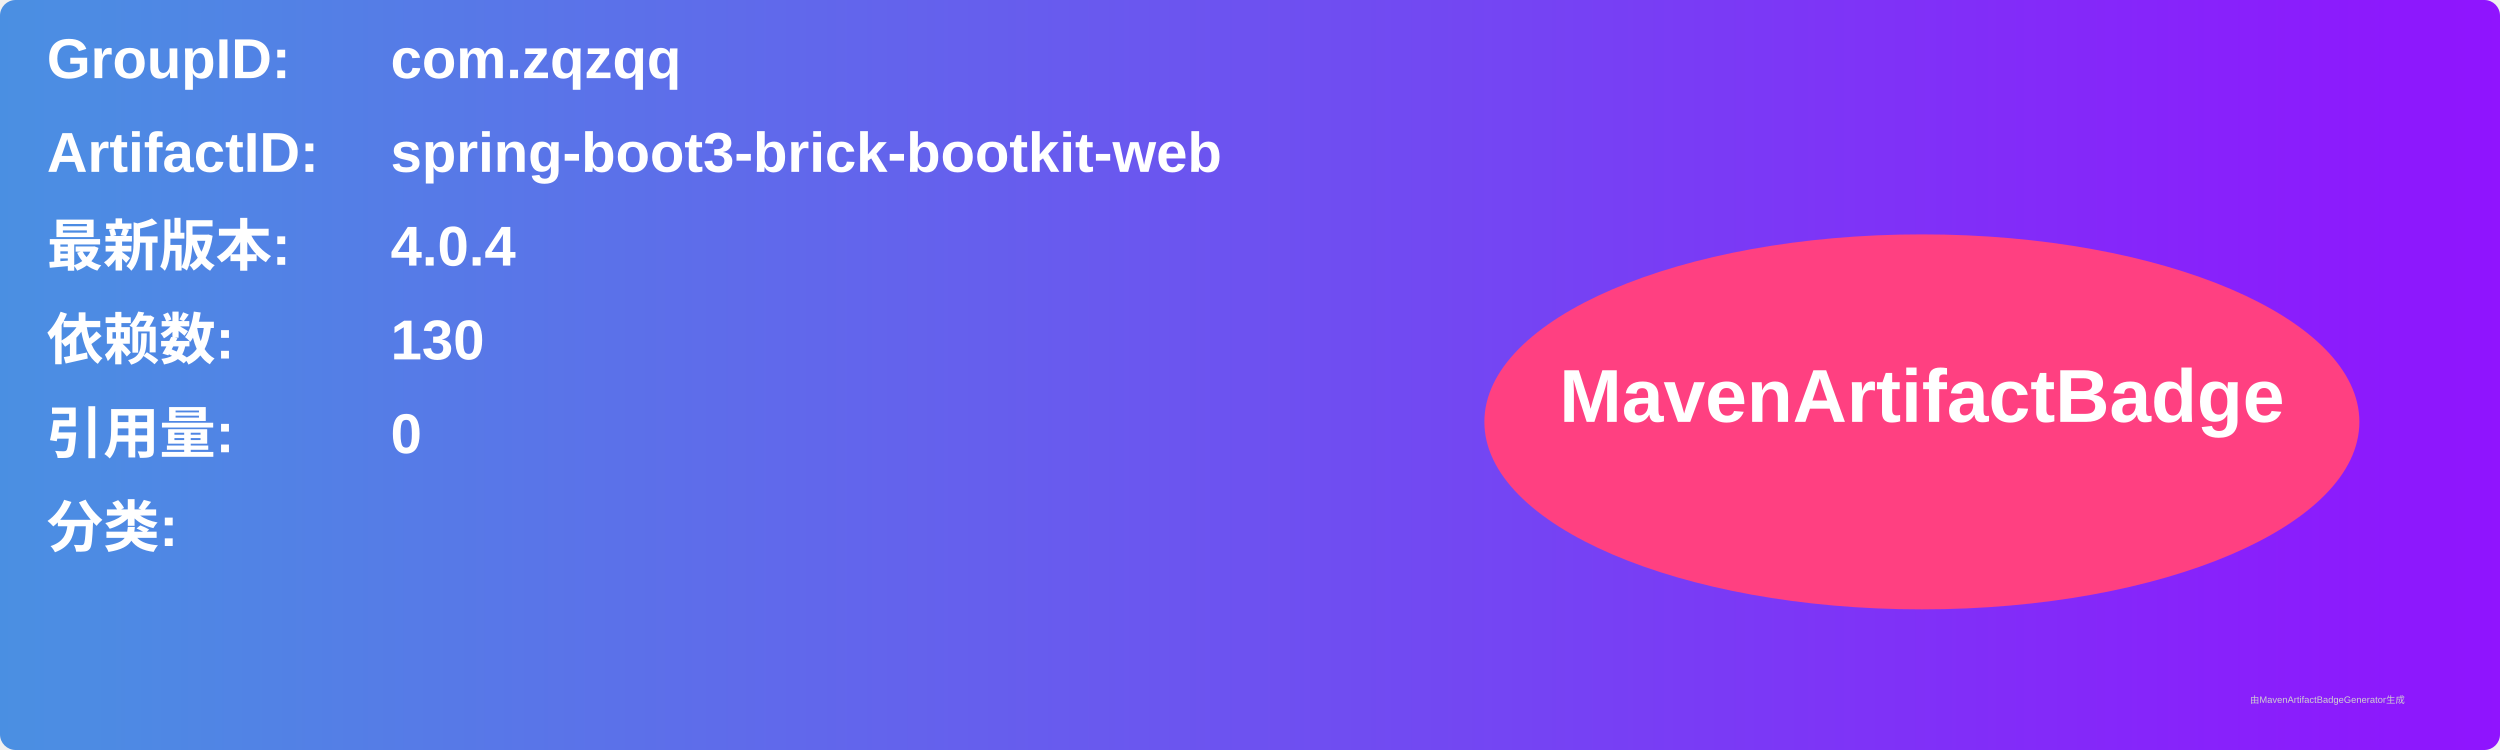
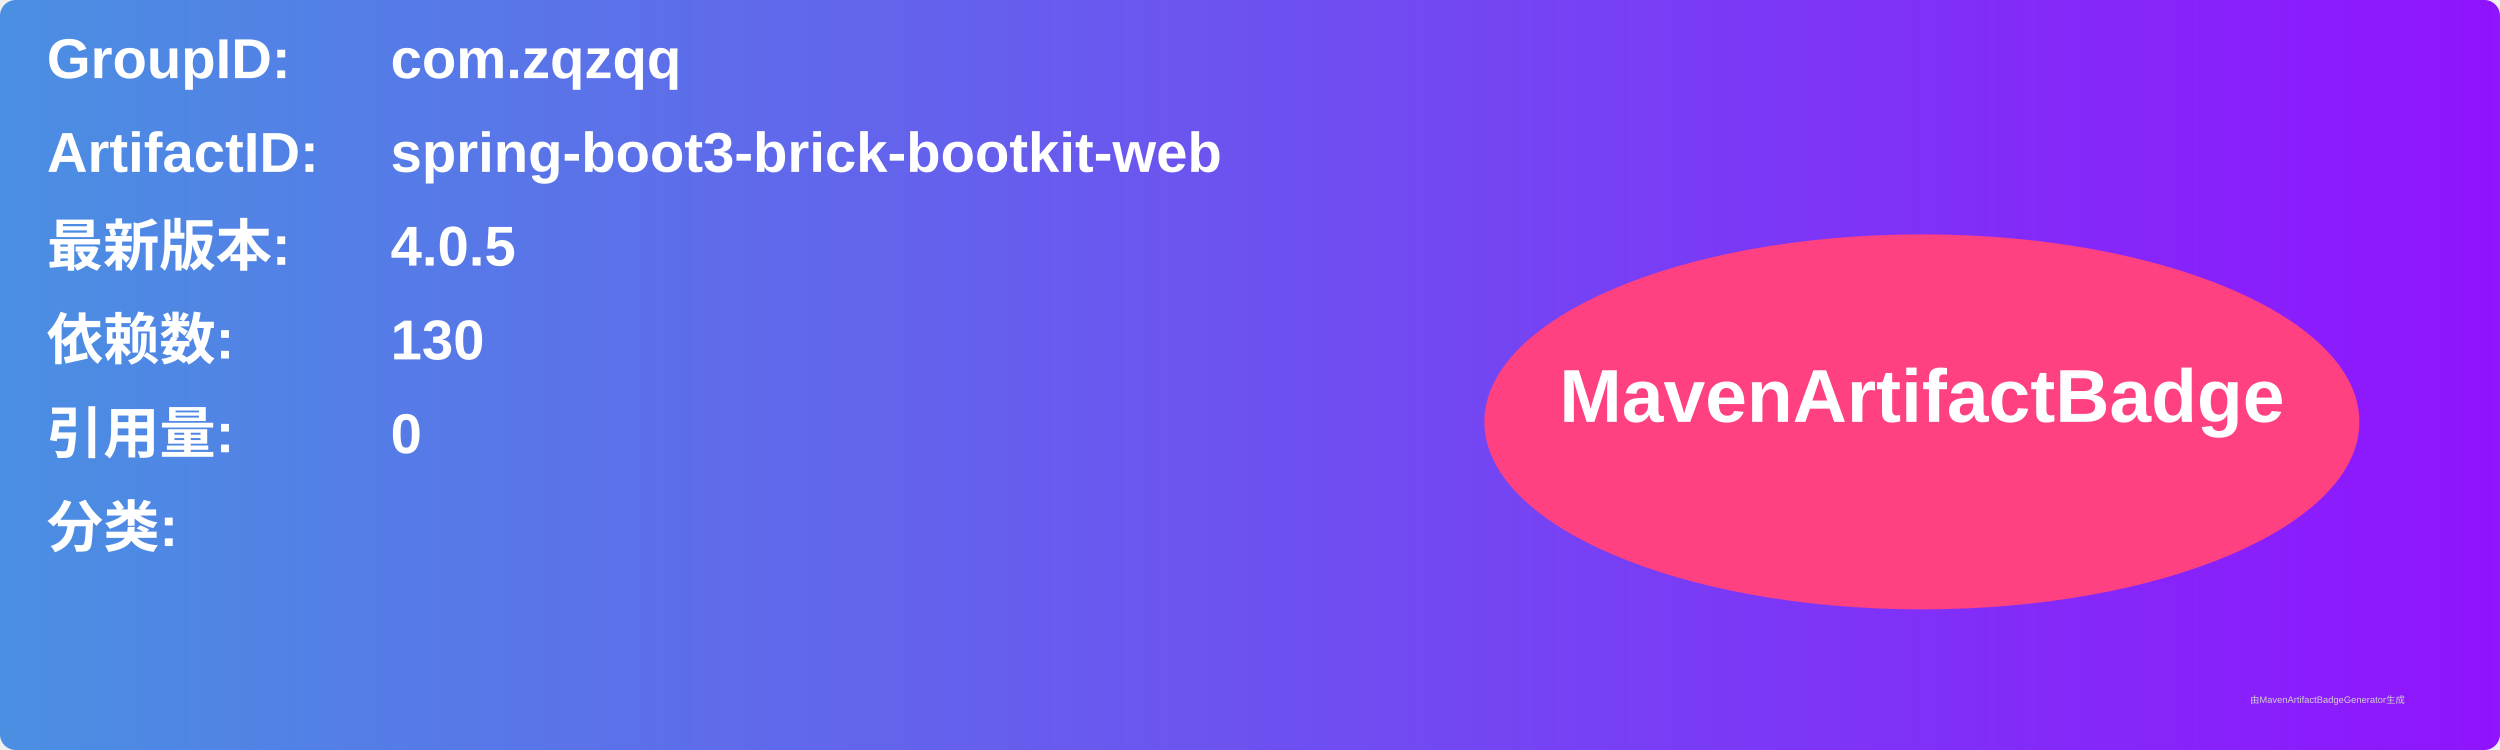
<svg xmlns="http://www.w3.org/2000/svg" width="800" height="240" viewBox="0 0 800 240">
  <linearGradient id="grad" x1="0%" y1="0%" x2="100%" y2="0%">
    <stop offset="0%" stop-color="#4a90e2" />
    <stop offset="100%" stop-color="#9013fe" />
  </linearGradient>
  <rect width="100%" height="100%" rx="5" ry="5" fill="url(#grad)" />
  <g transform="translate(15, 15)">
    <text x="0" y="10" font-family="Arial" font-size="18" fill="white" font-weight="bold" width="260">GroupID:</text>
    <text x="110" y="10" font-family="Arial" font-size="18" fill="white" font-weight="bold" width="460">com.zqzqq</text>
    <text x="0" y="40" font-family="Arial" font-size="18" fill="white" font-weight="bold" width="260">ArtifactID:</text>
    <text x="110" y="40" font-family="Arial" font-size="18" fill="white" font-weight="bold" width="460">spring-boot3-brick-bootkit-web</text>
    <text x="0" y="70" font-family="Arial" font-size="18" fill="white" font-weight="bold">最新版本:</text>
    <text x="110" y="70" font-family="Arial" font-size="18" fill="white" font-weight="bold">
-       <tspan font-weight="bold">4.0.4</tspan>
+       <tspan font-weight="bold">4.0.5</tspan>
    </text>
    <text x="0" y="100" font-family="Arial" font-size="18" fill="white" font-weight="bold">依赖数: </text>
    <text x="110" y="100" font-family="Arial" font-size="18" fill="white">
      <tspan font-weight="bold">130</tspan>
    </text>
    <text x="0" y="130" font-family="Arial" font-size="18" fill="white" font-weight="bold">引用量: </text>
    <text x="110" y="130" font-family="Arial" font-size="18" fill="white">
      <tspan font-weight="bold">0</tspan>
    </text>
    <text x="0" y="160" font-family="Arial" font-size="18" fill="white" font-weight="bold">分类:</text>
    <text x="10" y="190" font-family="Arial" font-size="10" fill="white">
      <tspan font-weight="bold" />
    </text>
    <ellipse cx="600" cy="120" rx="140" ry="60" fill="#ff4081" />
    <text x="600" y="120" text-anchor="middle" font-family="Arial" font-size="24" fill="white" font-weight="bold">MavenArtifactBadge</text>
  </g>
  <text x="720" y="225" font-family="Arial" font-size="3" fill="#d0d0d0">由MavenArtifactBadgeGenerator生成</text>
</svg>
